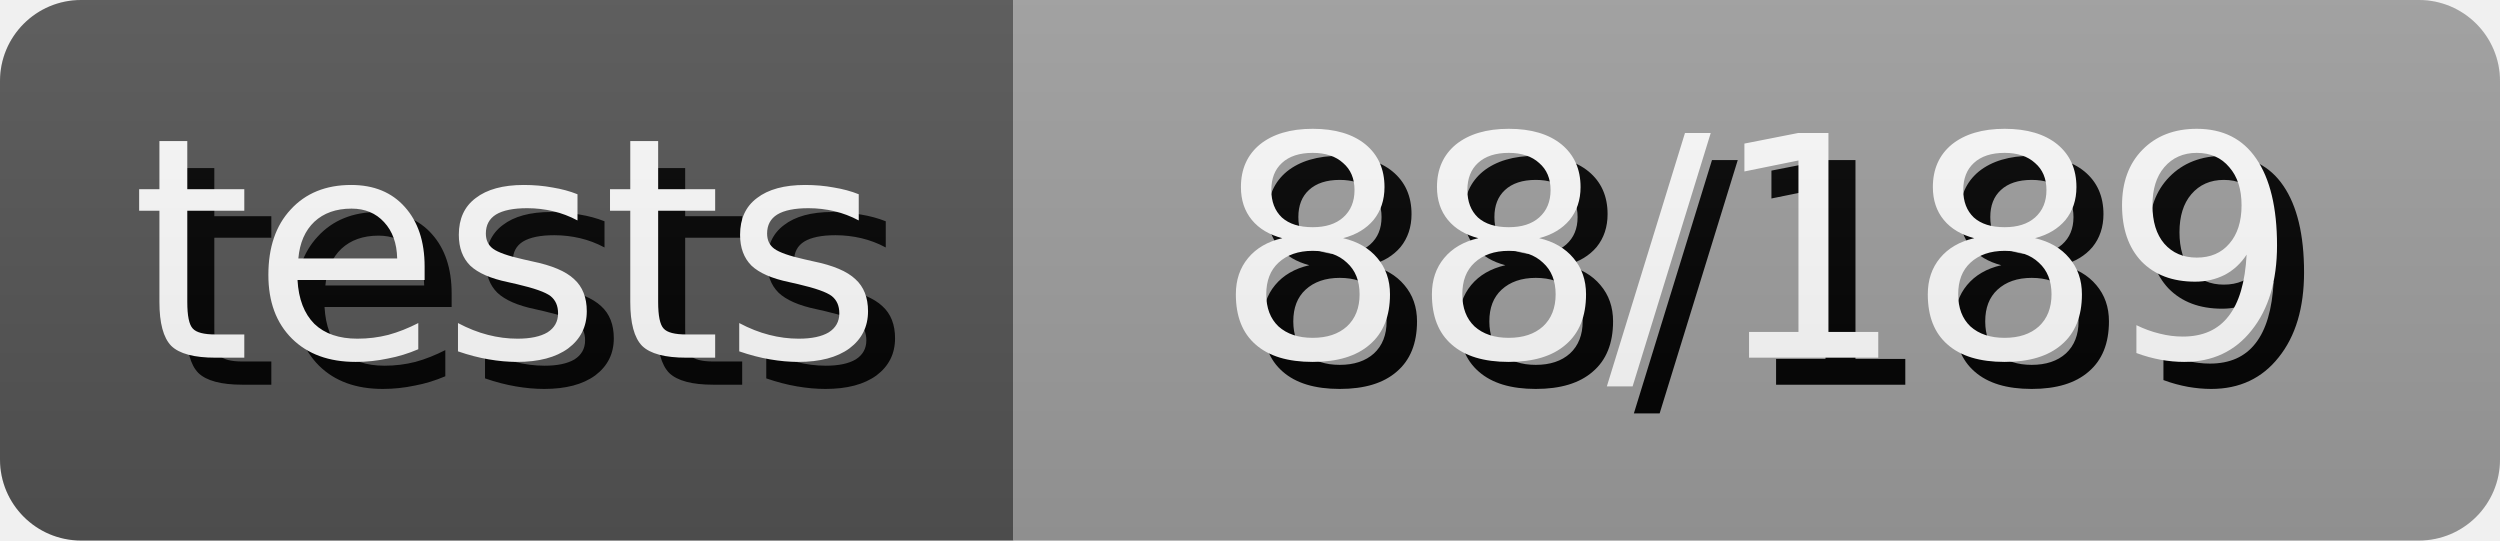
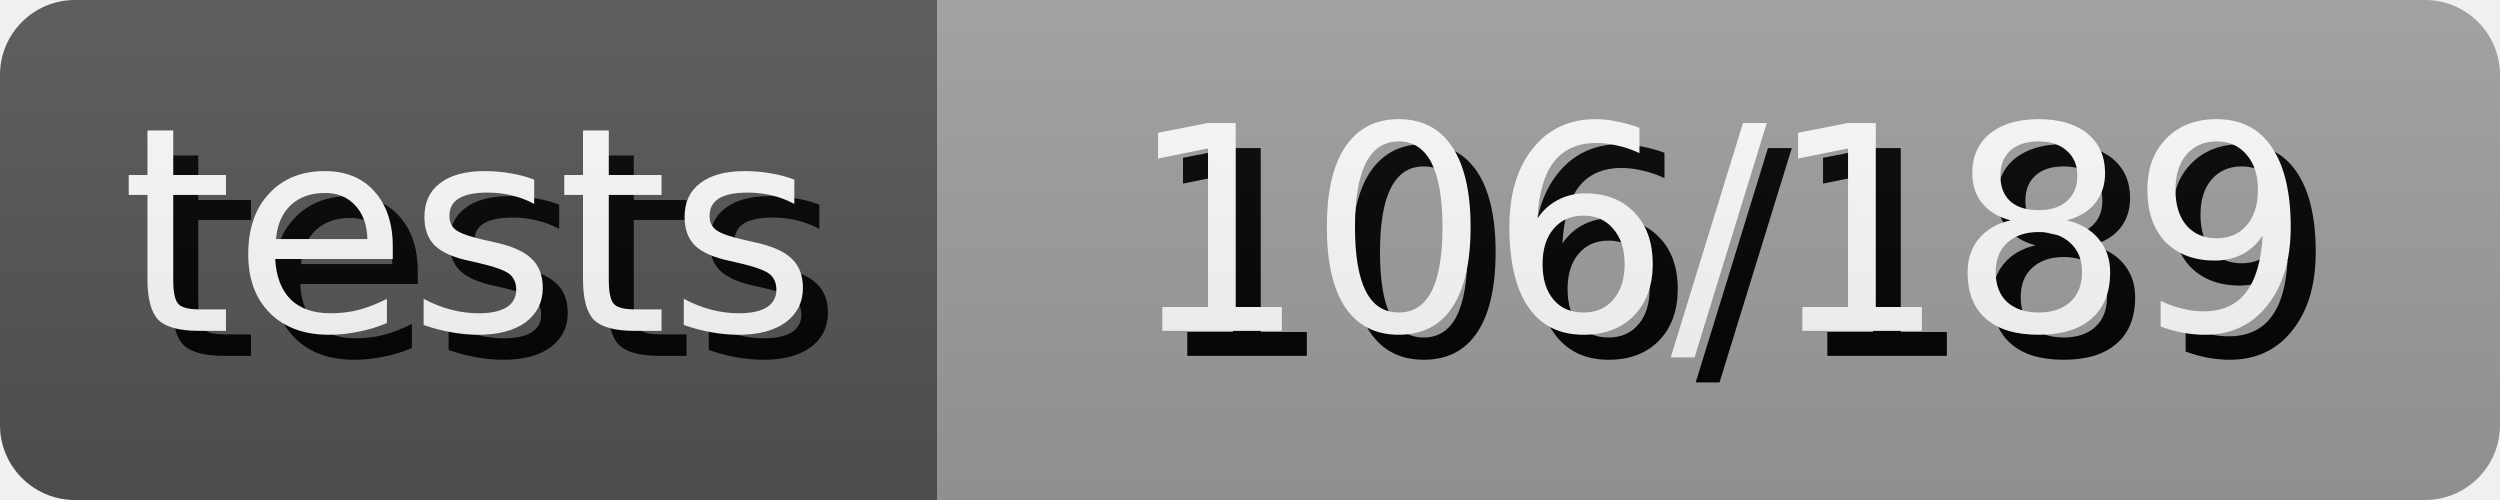
- <svg xmlns="http://www.w3.org/2000/svg" width="92.5" height="20" role="img" aria-label="tests: 88/189">
+ <svg xmlns="http://www.w3.org/2000/svg" width="100.0" height="20" role="img" aria-label="tests: 106/189">
  <style>
        rect {
            height: 20px;
        }

        text {
            text-rendering: geometricPrecision;
            dominant-baseline: middle;
            text-anchor: middle;
            font-family: Verdana,Geneva,DejaVu Sans,sans-serif;
            font-size: 11.4px;
            fill: #fff;
        }

        .shadow {
            transform: translate(1px, 1px);
            fill: #010101;
        }
    </style>
  <linearGradient id="s" x2="0" y2="100%">
    <stop offset="0" stop-color="#bbb" stop-opacity=".1" />
    <stop offset="1" stop-opacity=".1" />
  </linearGradient>
  <clipPath id="r">
    <rect width="100%" rx="3" fill="#fff" />
  </clipPath>
  <g clip-path="url(#r)">
    <g>
      <rect width="37.5" fill="#555" />
      <text x="18.75" y="10.0" class="shadow">tests</text>
      <text x="18.75" y="10.0">tests</text>
    </g>
    <g transform="translate(37.5 0)">
-       <rect width="55.0" fill="#9f9f9f" />
-       <text x="27.5" y="10.0" class="shadow">88/189</text>
-       <text x="27.5" y="10.0">88/189</text>
+       <rect width="62.5" fill="#9f9f9f" />
+       <text x="31.25" y="10.0" class="shadow">106/189</text>
+       <text x="31.25" y="10.0">106/189</text>
    </g>
    <rect width="100%" height="100%" fill="url(#s)" />
  </g>
</svg>
